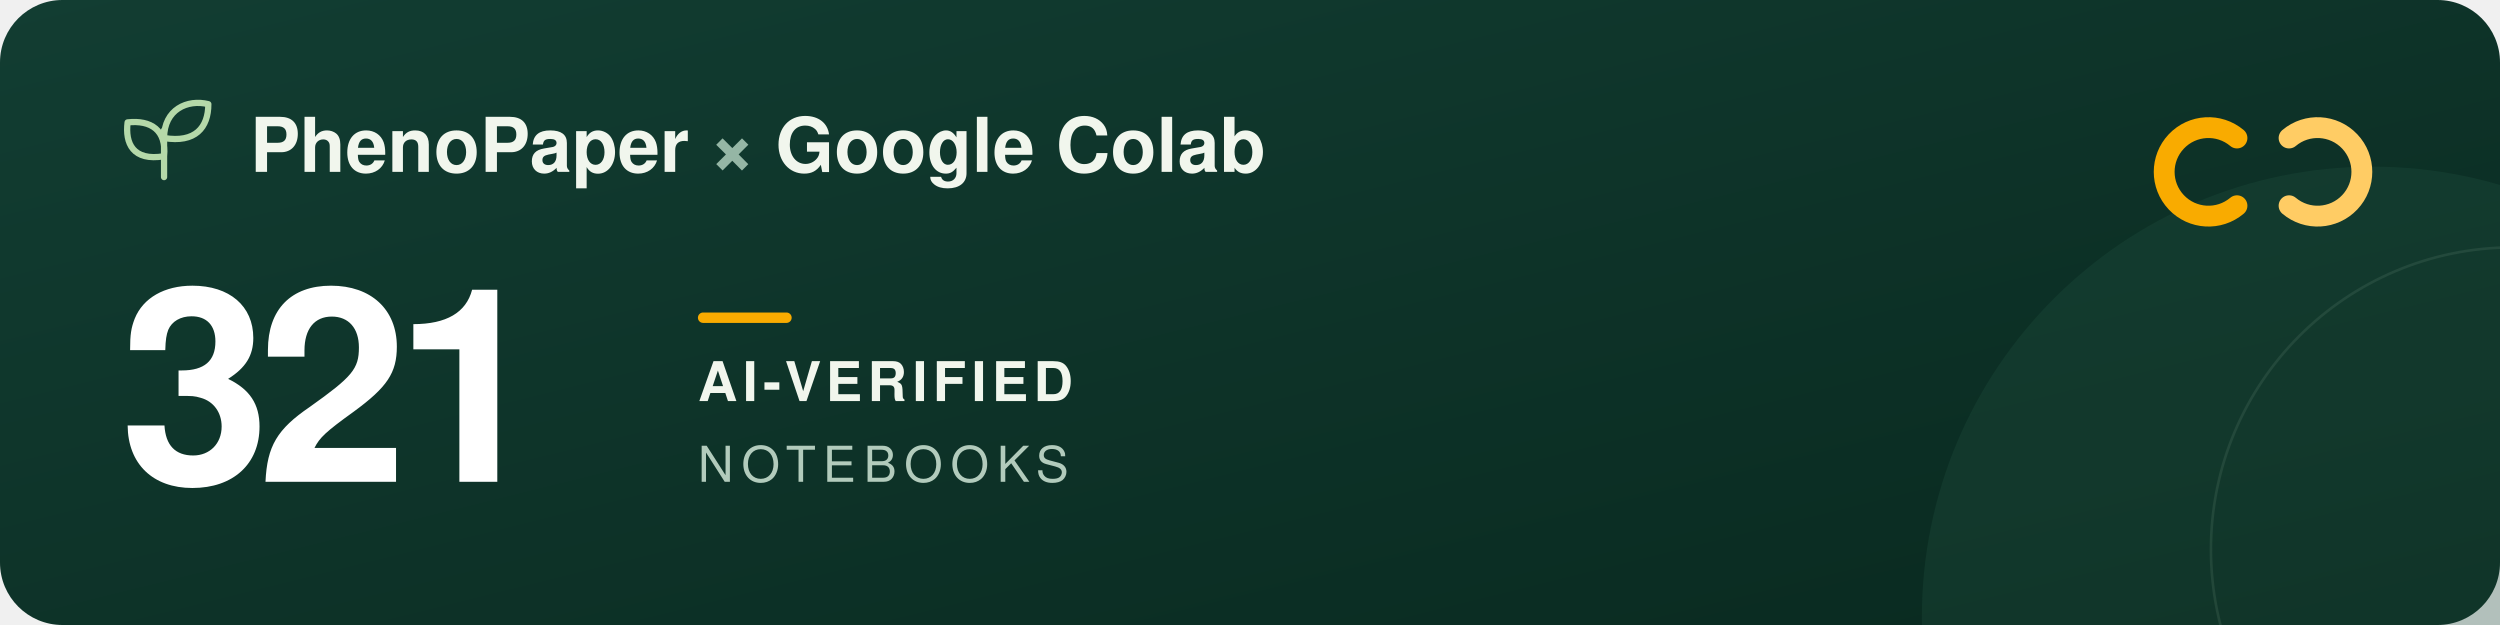
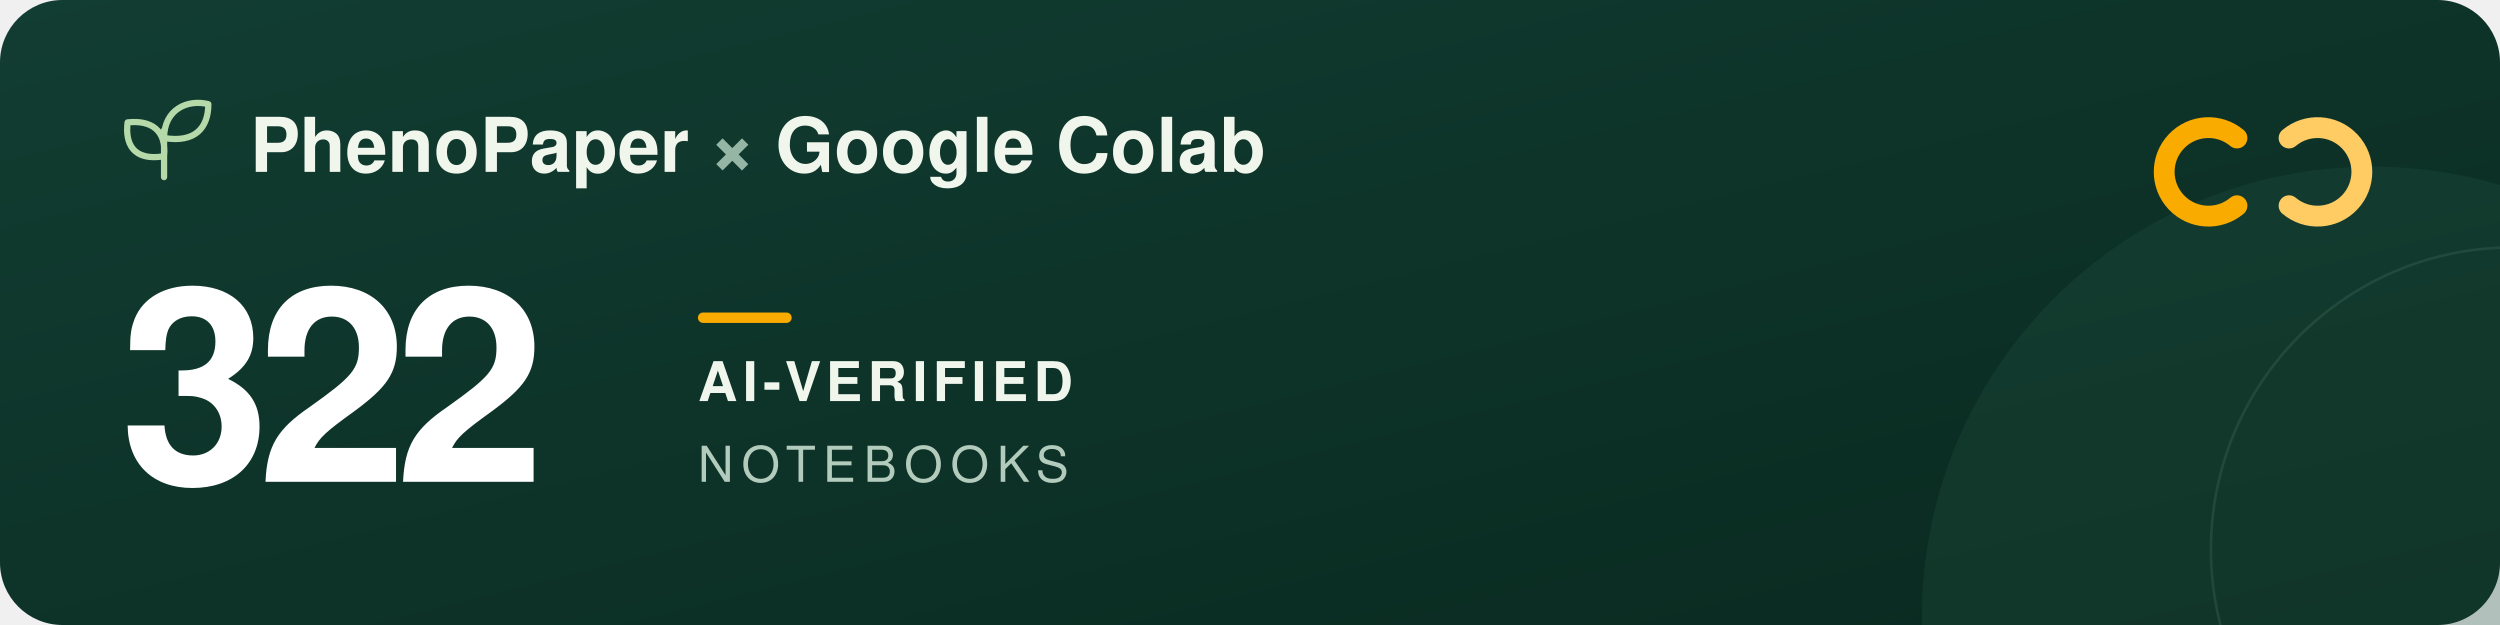
<svg xmlns="http://www.w3.org/2000/svg" width="960" height="240" viewBox="0 0 960 240" role="img" aria-labelledby="title description">
  <defs>
    <linearGradient id="forest" x2="1" y2="1">
      <stop stop-color="#123d32" />
      <stop offset="1" stop-color="#09291f" />
    </linearGradient>
  </defs>
  <rect width="960" height="240" rx="24" fill="url(#forest)" />
  <circle cx="911" cy="237" r="173" fill="#205240" opacity=".3" />
  <circle cx="965" cy="211" r="116" fill="none" stroke="#a5c6ad" stroke-opacity=".12" />
  <g transform="translate(48 39)" fill="none" stroke="#b5d9a9" stroke-width="2.4" stroke-linecap="round" stroke-linejoin="round">
    <path d="M15 29V11M15 21C3 23 0 16 1 8c9-1 15 3 14 13ZM15 14C15 3 24-1 32 1c0 9-5 15-17 13Z" />
  </g>
  <g font-family="-apple-system, BlinkMacSystemFont, 'Segoe UI', Helvetica, Arial, sans-serif">
    <text x="96" y="66" fill="#f1f6ed" font-size="29" font-weight="600">PhenoPaper <tspan fill="#95b6a5">×</tspan> Google Colab</text>
-     <text x="46" y="185" fill="#ffffff" font-size="104" font-weight="700" letter-spacing="-5">321</text>
+     <text x="46" y="185" fill="#ffffff" font-size="104" font-weight="700" letter-spacing="-5">322</text>
    <rect x="268" y="120" width="36" height="4" rx="2" fill="#f9ab00" />
    <text x="268" y="154" fill="#f1f6ed" font-size="21" font-weight="600" letter-spacing="2">AI-VERIFIED</text>
    <text x="268" y="185" fill="#b2cbbc" font-size="19" font-weight="500" letter-spacing="3">NOTEBOOKS</text>
  </g>
  <g transform="translate(832 44)" fill="none" stroke-width="8" stroke-linecap="round">
    <path d="M27 9a17 17 0 1 0 0 26" stroke="#f9ab00" />
    <path d="M47 9a17 17 0 1 1 0 26" stroke="#ffcc64" />
  </g>
</svg>
